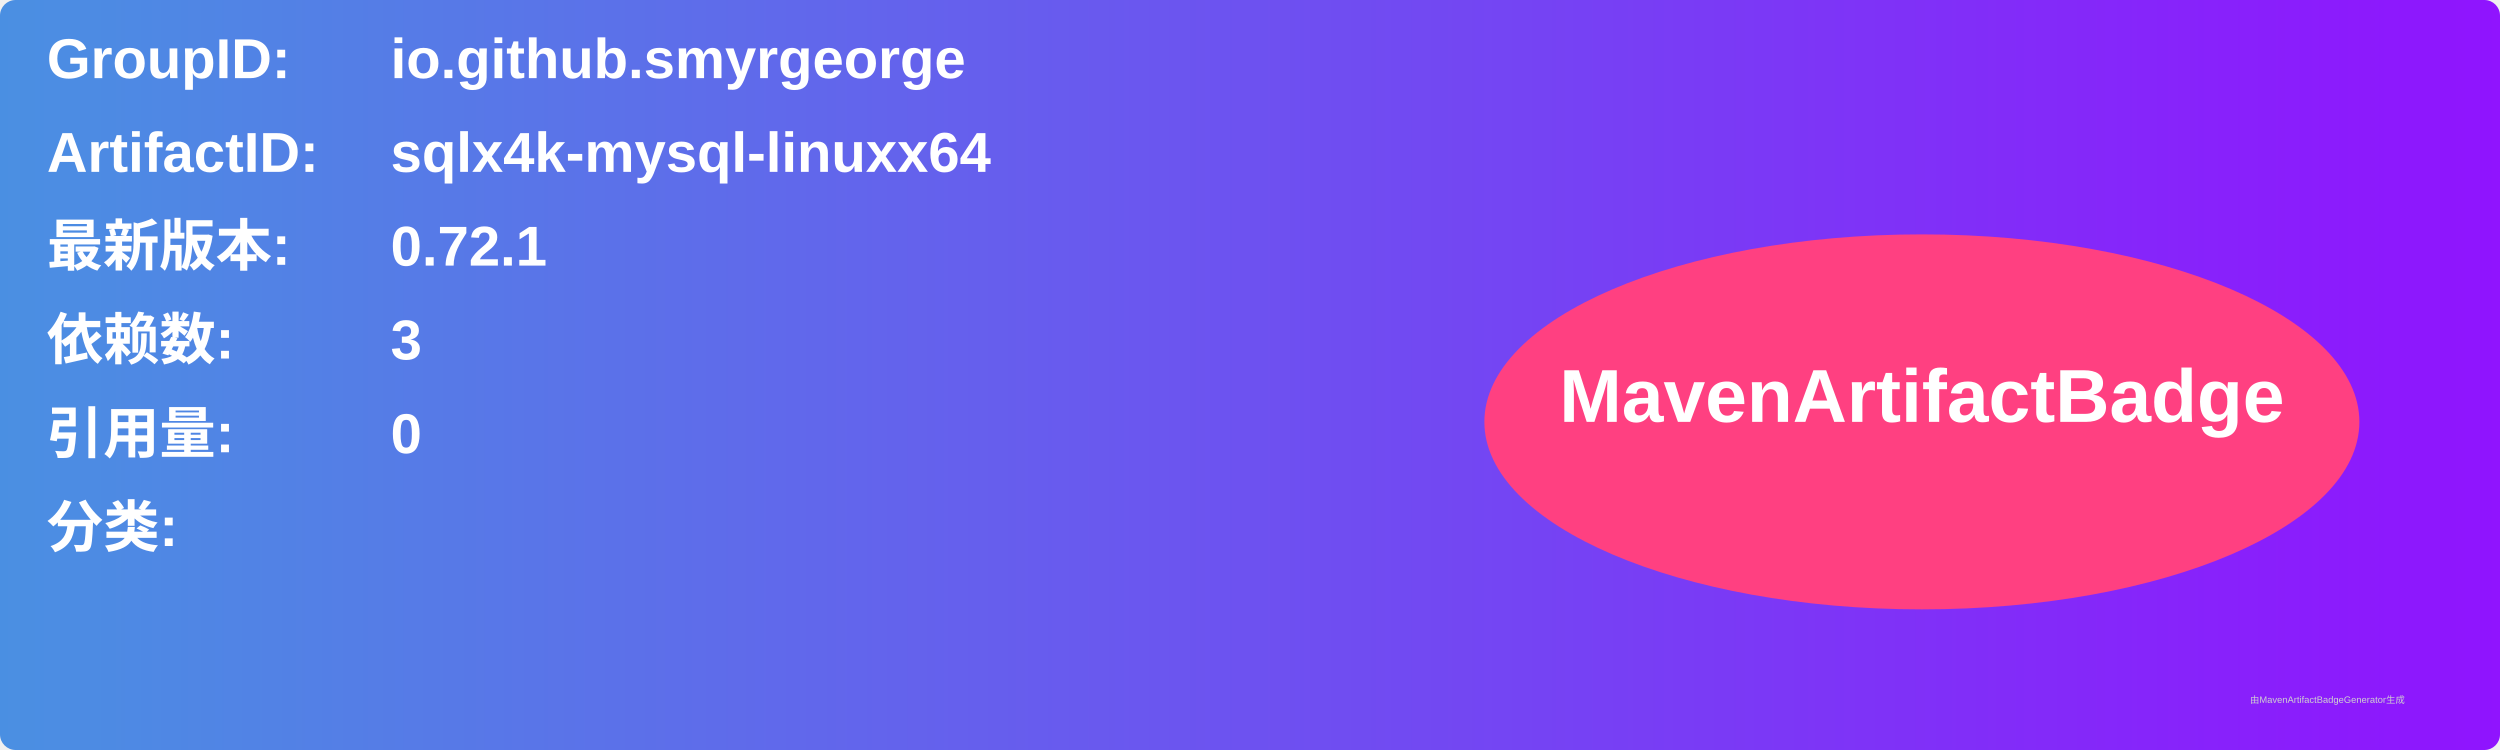
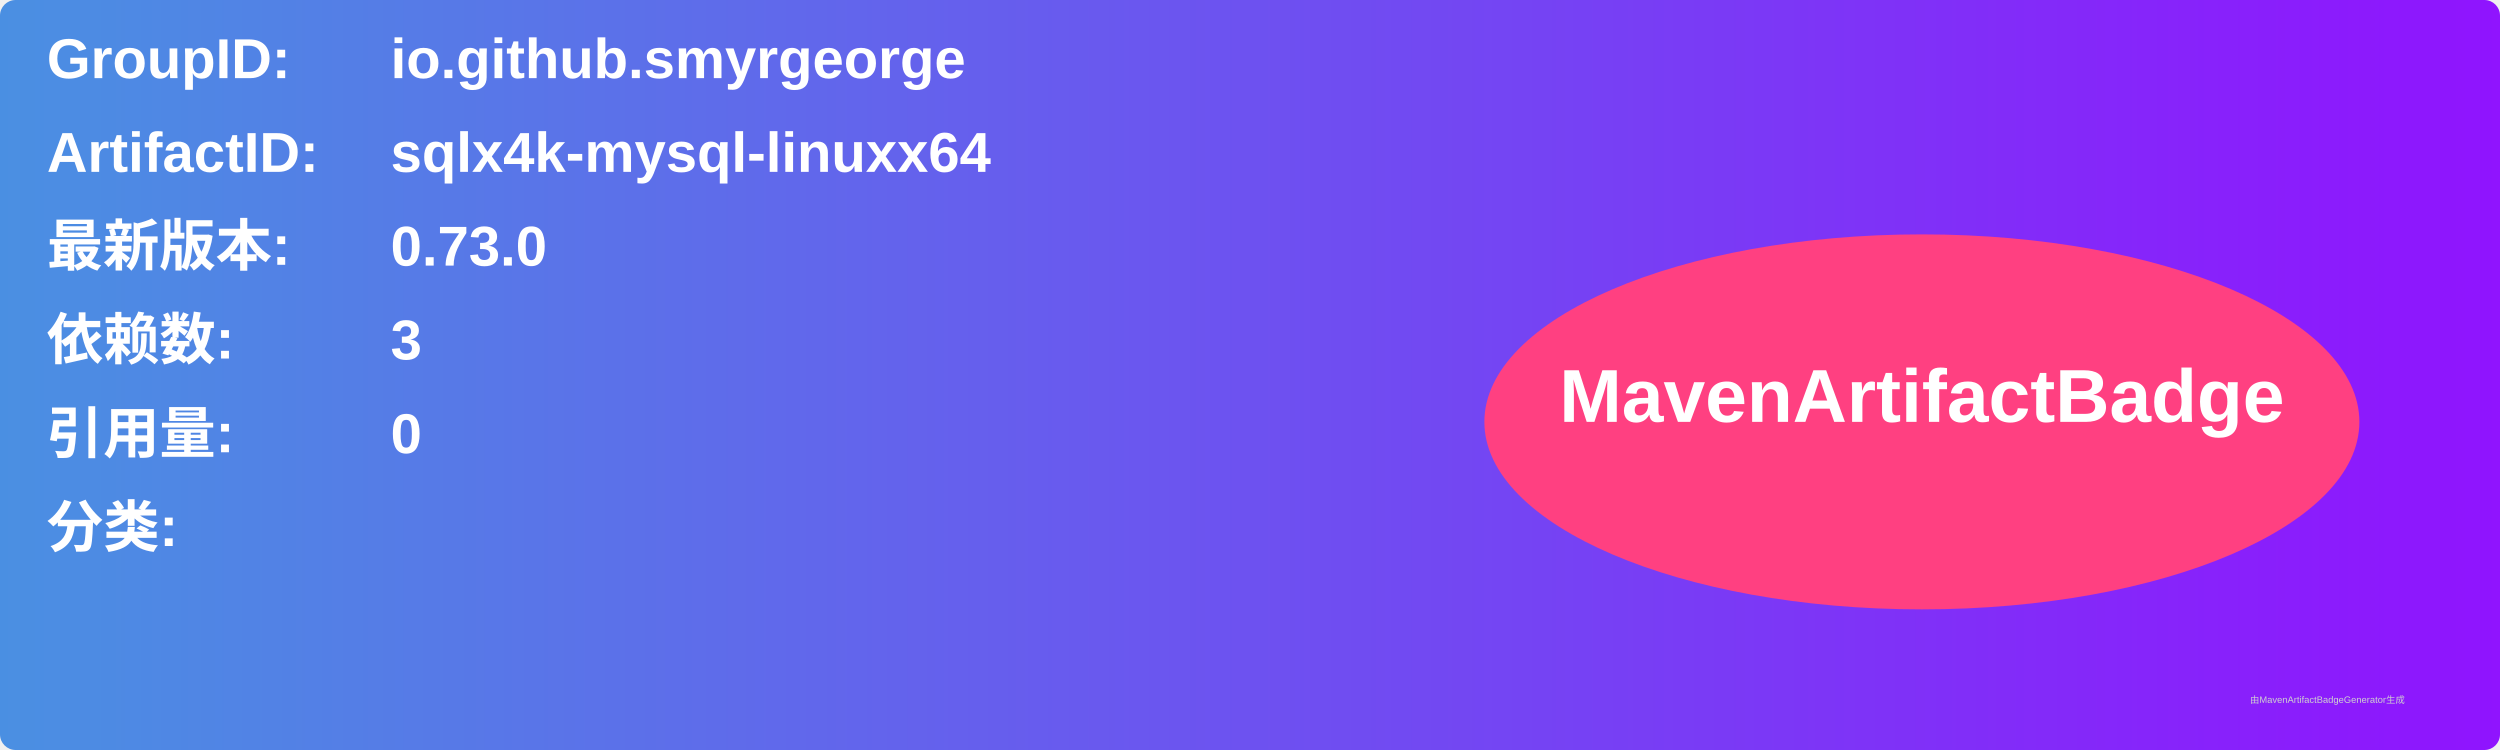
<svg xmlns="http://www.w3.org/2000/svg" width="800" height="240" viewBox="0 0 800 240">
  <linearGradient id="grad" x1="0%" y1="0%" x2="100%" y2="0%">
    <stop offset="0%" stop-color="#4a90e2" />
    <stop offset="100%" stop-color="#9013fe" />
  </linearGradient>
  <rect width="100%" height="100%" rx="5" ry="5" fill="url(#grad)" />
  <g transform="translate(15, 15)">
    <text x="0" y="10" font-family="Arial" font-size="18" fill="white" font-weight="bold" width="260">GroupID:</text>
    <text x="110" y="10" font-family="Arial" font-size="18" fill="white" font-weight="bold" width="460">io.github.smyrgeorge</text>
    <text x="0" y="40" font-family="Arial" font-size="18" fill="white" font-weight="bold" width="260">ArtifactID:</text>
    <text x="110" y="40" font-family="Arial" font-size="18" fill="white" font-weight="bold" width="460">sqlx4k-mysql-linuxx64</text>
    <text x="0" y="70" font-family="Arial" font-size="18" fill="white" font-weight="bold">最新版本:</text>
    <text x="110" y="70" font-family="Arial" font-size="18" fill="white" font-weight="bold">
-       <tspan font-weight="bold">0.72.1</tspan>
+       <tspan font-weight="bold">0.73.0</tspan>
    </text>
    <text x="0" y="100" font-family="Arial" font-size="18" fill="white" font-weight="bold">依赖数: </text>
    <text x="110" y="100" font-family="Arial" font-size="18" fill="white">
      <tspan font-weight="bold">3</tspan>
    </text>
    <text x="0" y="130" font-family="Arial" font-size="18" fill="white" font-weight="bold">引用量: </text>
    <text x="110" y="130" font-family="Arial" font-size="18" fill="white">
      <tspan font-weight="bold">0</tspan>
    </text>
    <text x="0" y="160" font-family="Arial" font-size="18" fill="white" font-weight="bold">分类:</text>
    <text x="10" y="190" font-family="Arial" font-size="10" fill="white">
      <tspan font-weight="bold" />
    </text>
    <ellipse cx="600" cy="120" rx="140" ry="60" fill="#ff4081" />
    <text x="600" y="120" text-anchor="middle" font-family="Arial" font-size="24" fill="white" font-weight="bold">MavenArtifactBadge</text>
  </g>
  <text x="720" y="225" font-family="Arial" font-size="3" fill="#d0d0d0">由MavenArtifactBadgeGenerator生成</text>
</svg>
